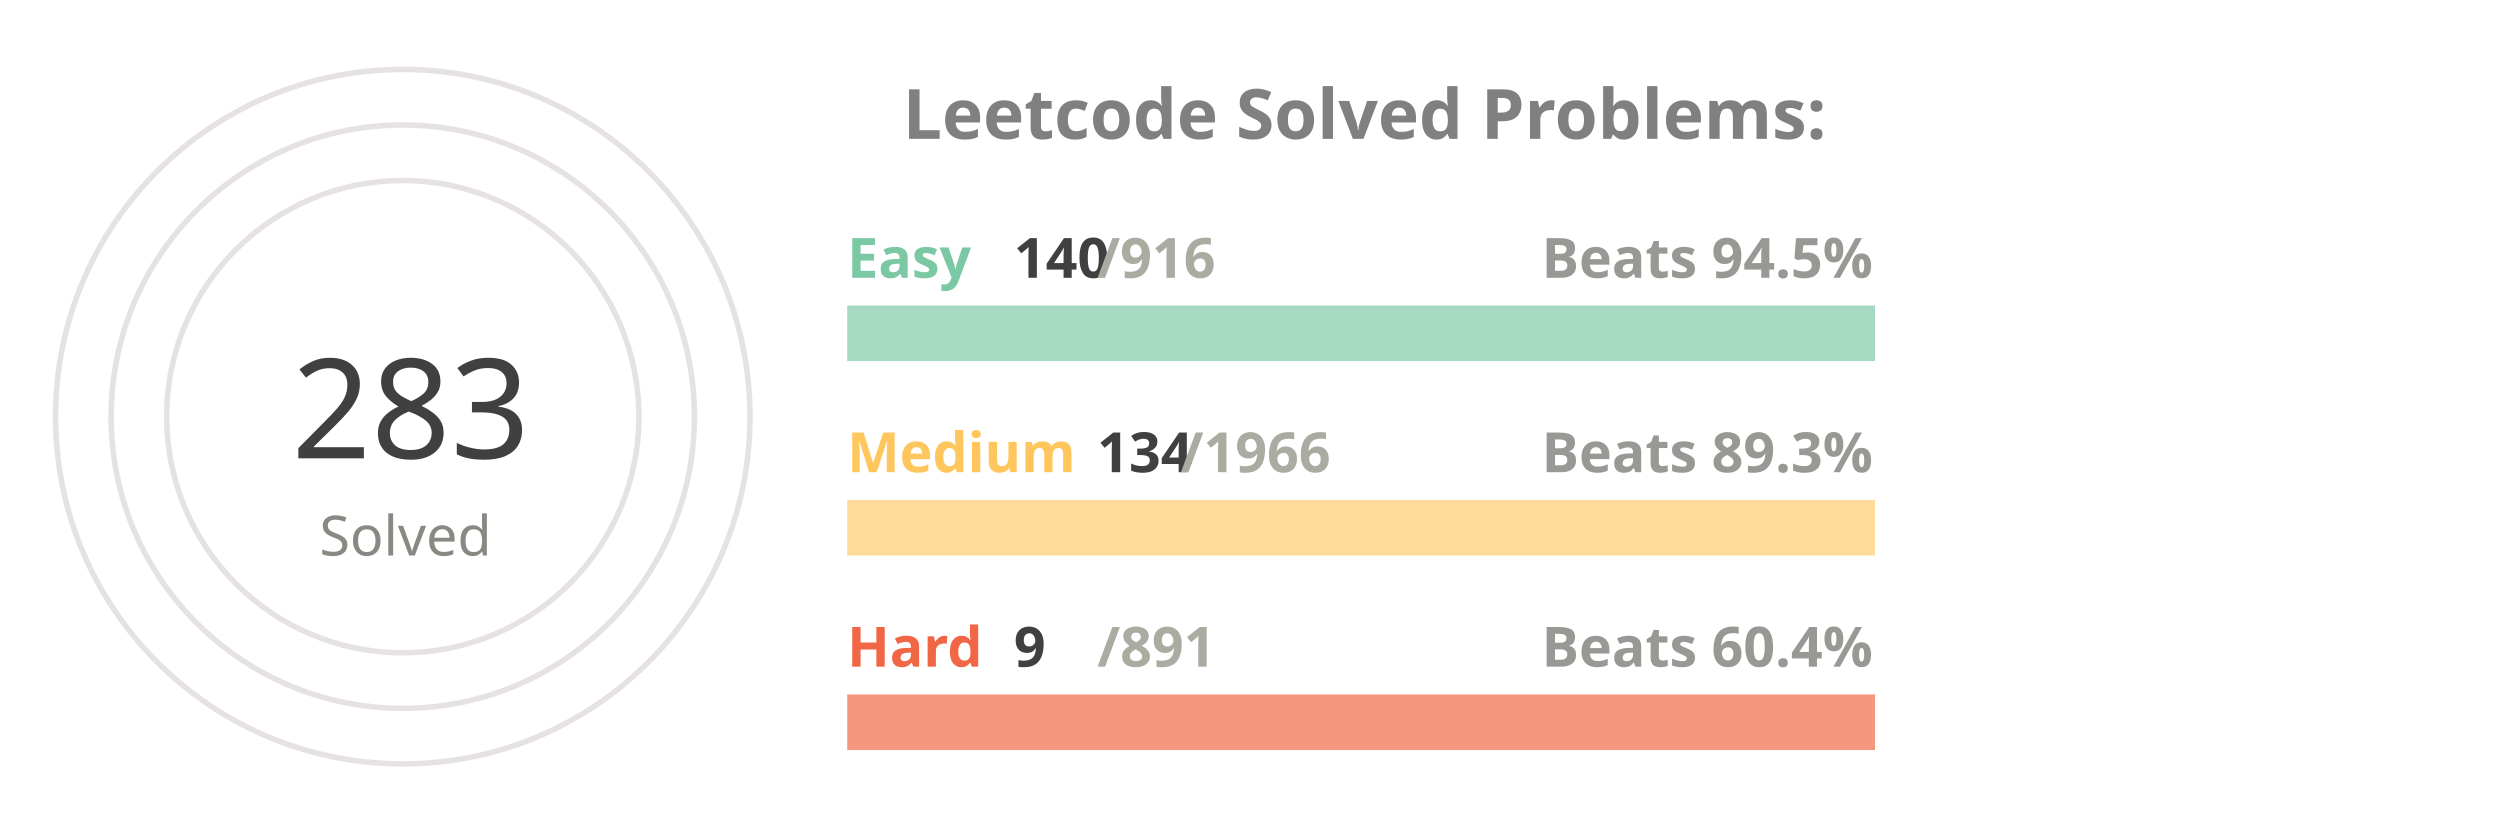
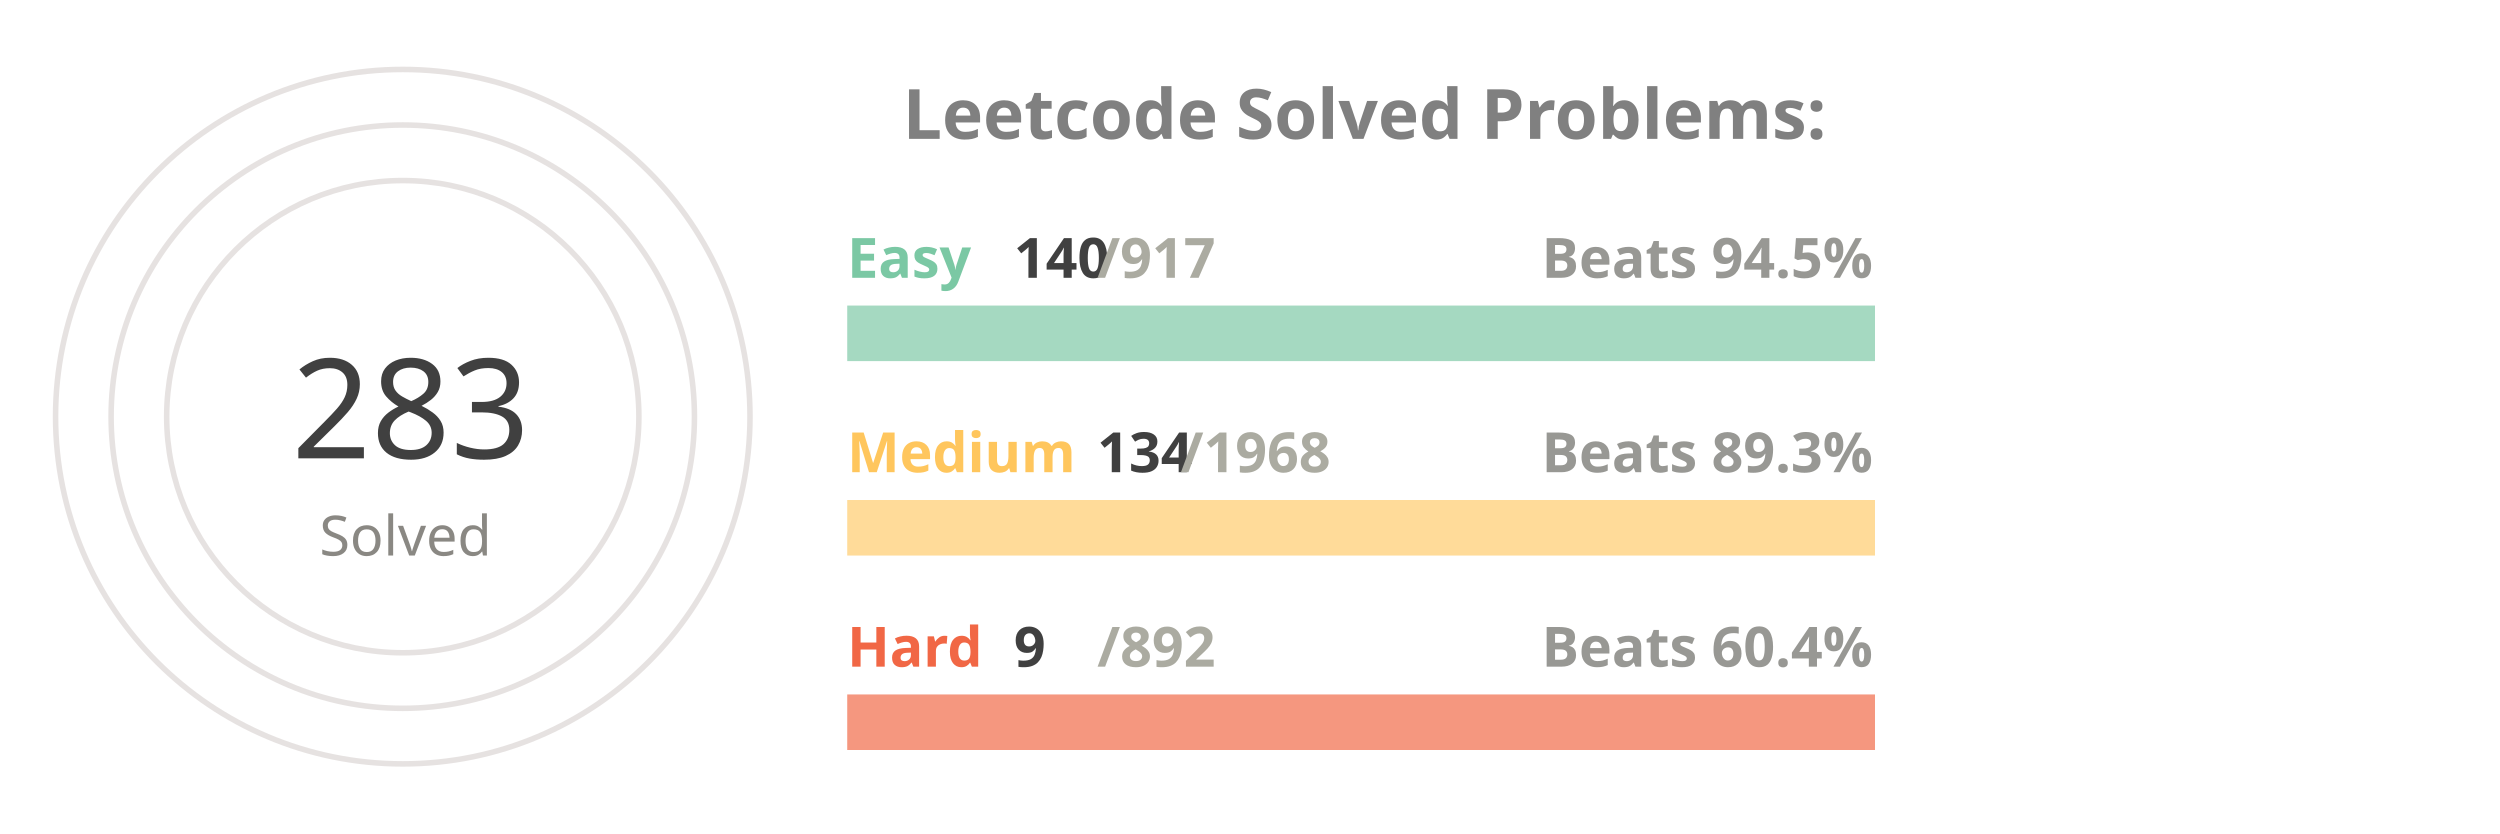
<svg xmlns="http://www.w3.org/2000/svg" viewBox="0 0 650 300" height="200px" width="600px">
  <style>
.label {
	font: bold 25px sans-serif;
	color: #404040;
	-webkit-text-stroke: 1px white;
  }
.name {
	font: bold 20px sans-serif;
	color: #404040;
  }

.line {
	stroke-dasharray: 1000;
	stroke-dashoffset: 1000;
	animation: dash 3.5s ease-in-out forwards;	
	animation-iteration-count: infinite;
	animation-direction: alternate-reverse;
}

.totalSum {
	font: 50px sans-serif;
}

.totalSumLabel {
	font: 20px sans-serif;
}

.path {
	stroke-dasharray: 1000;
	stroke-dashoffset: 1000;
	animation: dash 3.5s ease-in-out forwards;	
	animation-iteration-count: infinite;
	animation-direction: alternate-reverse;
}
  
@keyframes dash {
	to {
		stroke-dashoffset: 0;
	}
}

</style>
  <g stroke="#E6E2E1" fill="none" stroke-width="2">
    <circle cx="20" cy="150" r="125" />
    <circle cx="20" cy="150" r="105" />
    <circle cx="20" cy="150" r="85" />
  </g>
  <g fill="none" stroke-width="20">
    <line x1="180" y1="120" x2="550" y2="120" stroke="#a5d9c1" />
    <line x1="180" y1="190" x2="550" y2="190" stroke="#ffdb99" />
    <line x1="180" y1="260" x2="550" y2="260" stroke="#f5977f" />
  </g>
  <g fill="none" stroke-width="20" class="line">
    <line x1="180" y1="120" x2="236" y2="120" stroke="#7BC8A4" />
    <line x1="180" y1="190" x2="205" y2="190" stroke="#FFC65D" />
    <line x1="180" y1="260" x2="183" y2="260" stroke="#F16745" />
  </g>
  <g fill="none" stroke-width="20" stroke-linecap="round" class="path">
    <path d="M 20 25 A 125 125 45 0 1 121 76" stroke="#7BC8A4" />
    <path d="M 20 45 A 105 105 45 0 1 57 51" stroke="#FFC65D" />
    <path d="M 20 65 A 85 85 45 0 1 24 65" stroke="#F16745" />
  </g>
  <g class="name">
    <text x="180" y="100" fill="#7BC8A4">Easy</text>
    <text x="240" y="100" fill="#404040">140</text>
-     <text x="270" y="100" fill="#ABABA1">/916</text>
+     <text x="270" y="100" fill="#ABABA1">/917</text>
    <text x="430" y="100" fill="#989894">Beats 94.5%</text>
    <text x="180" y="170" fill="#FFC65D">Medium</text>
    <text x="270" y="170" fill="#404040">134</text>
-     <text x="300" y="170" fill="#ABABA1">/1966</text>
+     <text x="300" y="170" fill="#ABABA1">/1968</text>
    <text x="430" y="170" fill="#989894">Beats 89.3%</text>
    <text x="180" y="240" fill="#F16745">Hard</text>
    <text x="240" y="240" fill="#404040">9</text>
-     <text x="270" y="240" fill="#ABABA1">/891</text>
+     <text x="270" y="240" fill="#ABABA1">/892</text>
    <text x="430" y="240" fill="#989894">Beats 60.4%</text>
  </g>
  <g>
    <text x="-20" y="165" fill="#404040" class="totalSum">283</text>
    <text x="-10" y="200" fill="#8A8883" class="totalSumLabel">Solved</text>
  </g>
  <g class="label">
    <text x="200" y="50" fill="gray">Leetcode Solved Problems:</text>
  </g>
</svg>
